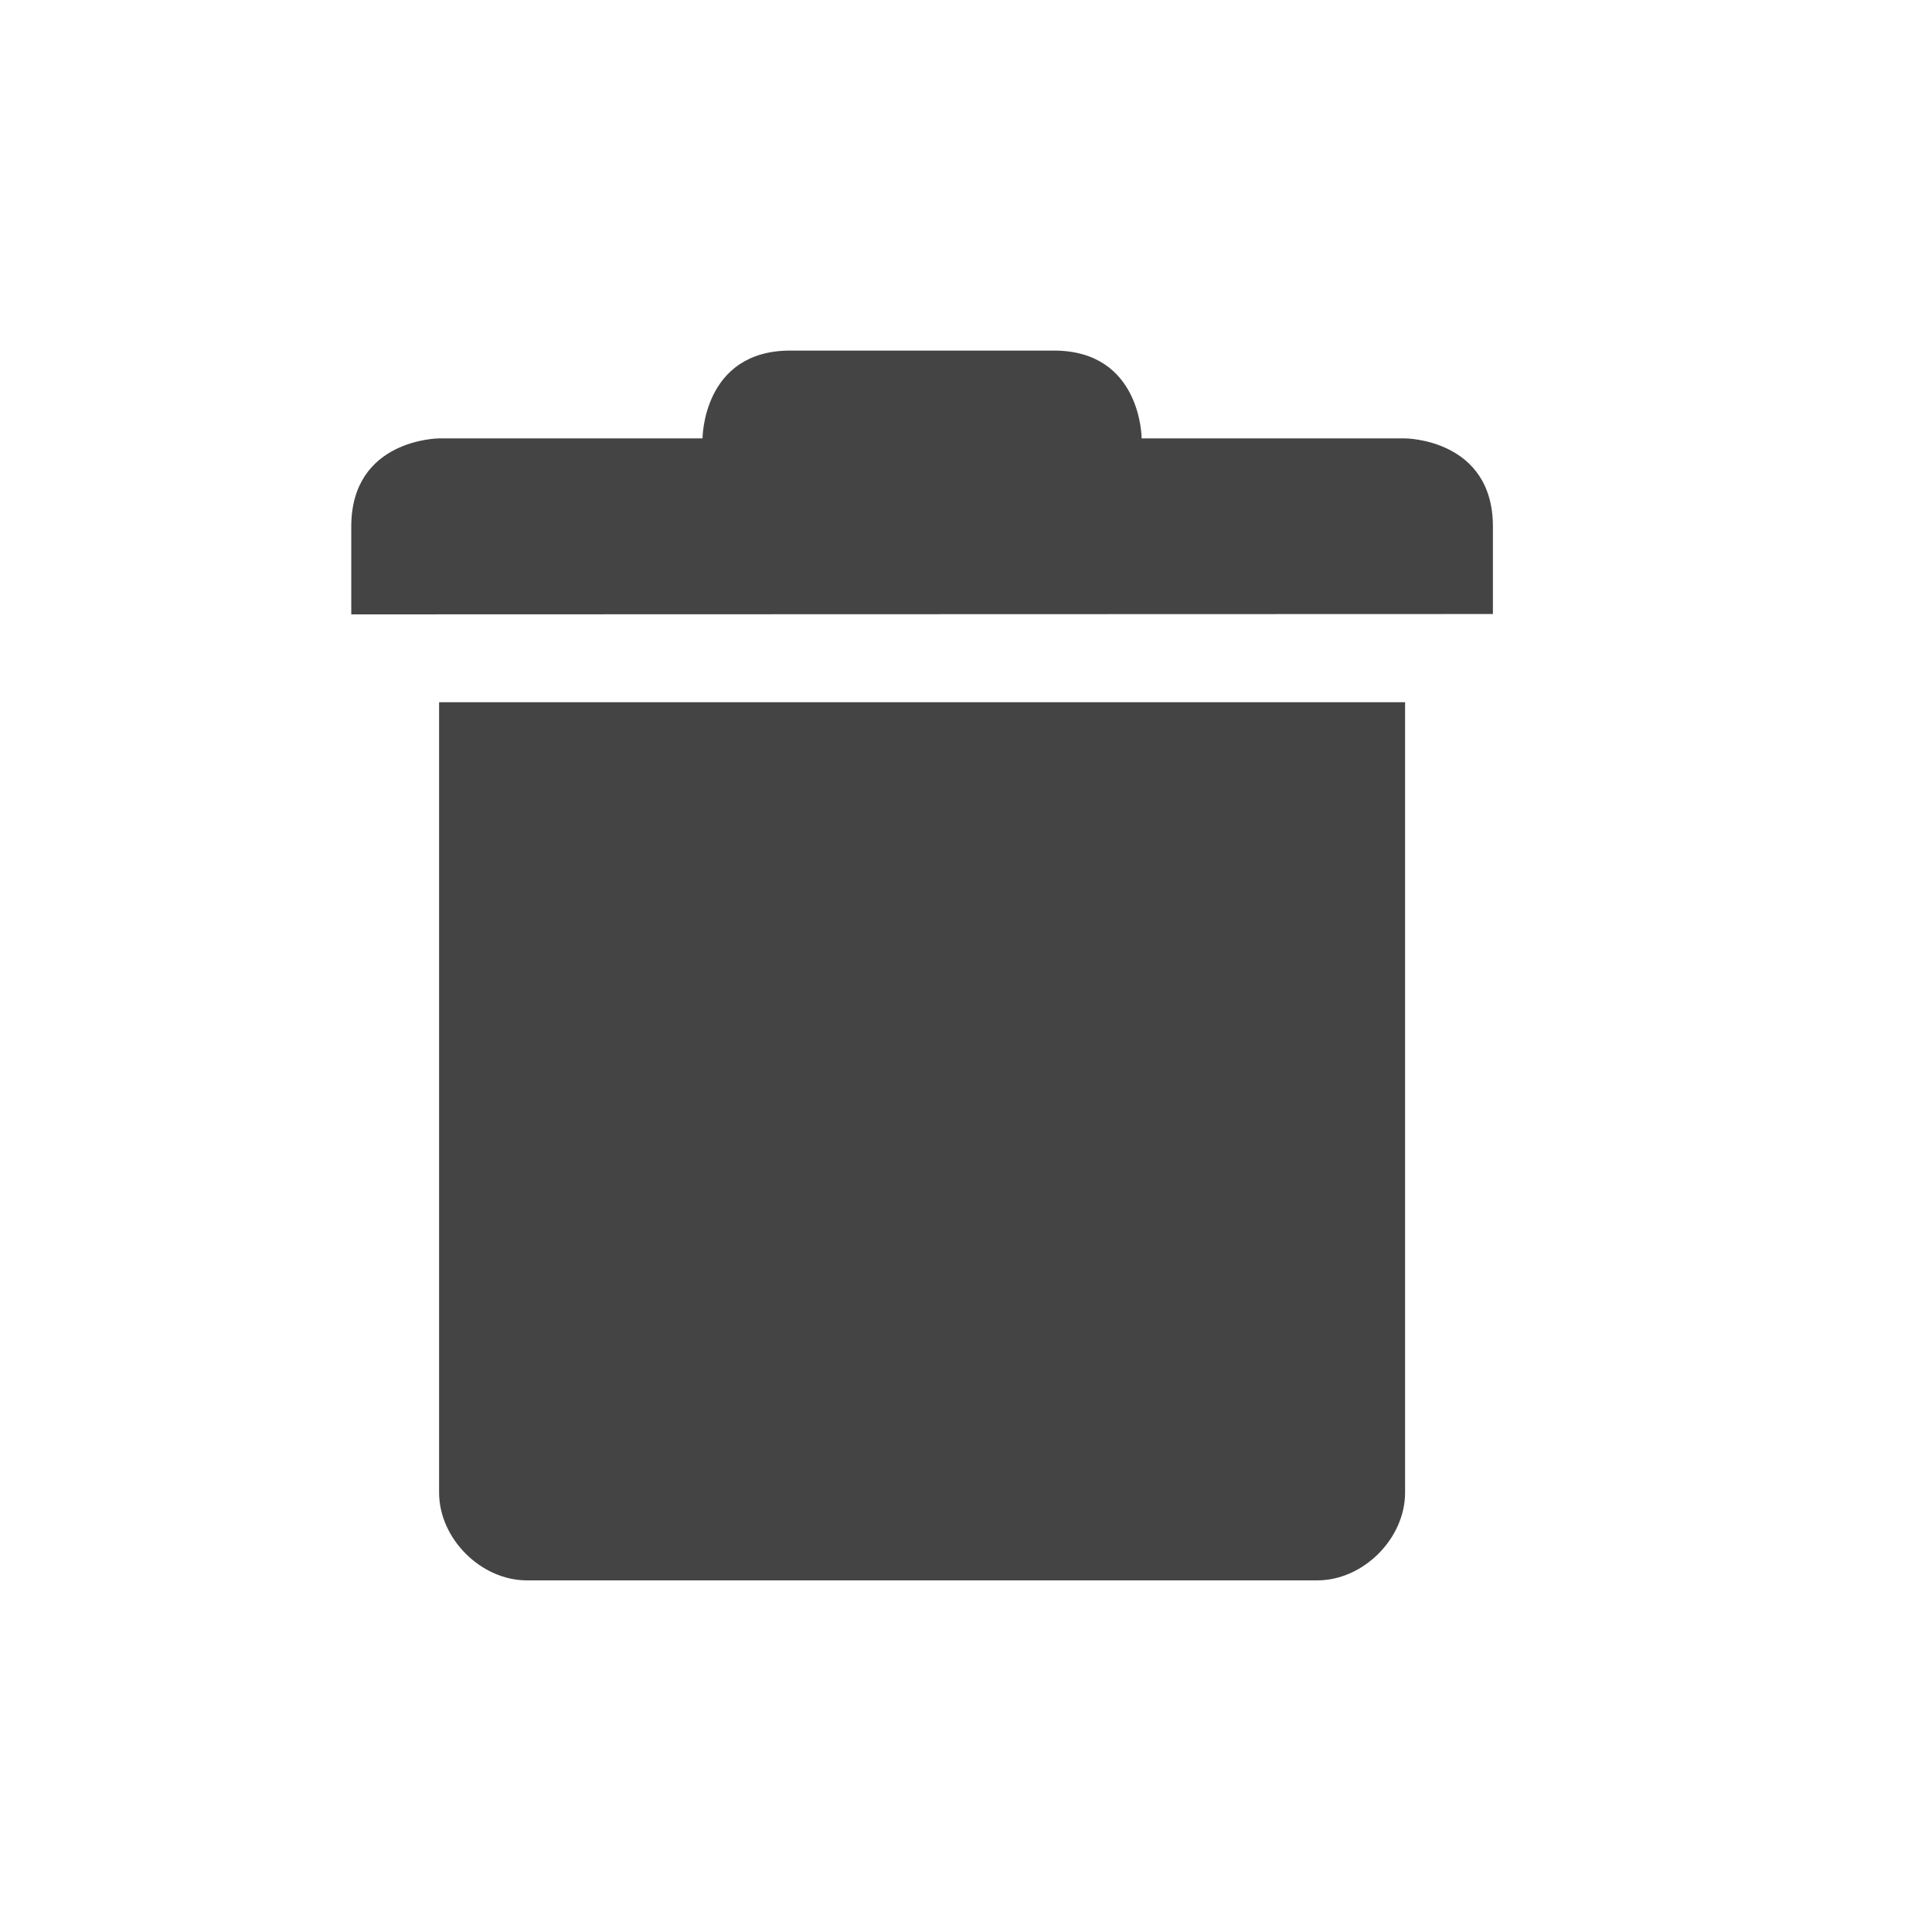
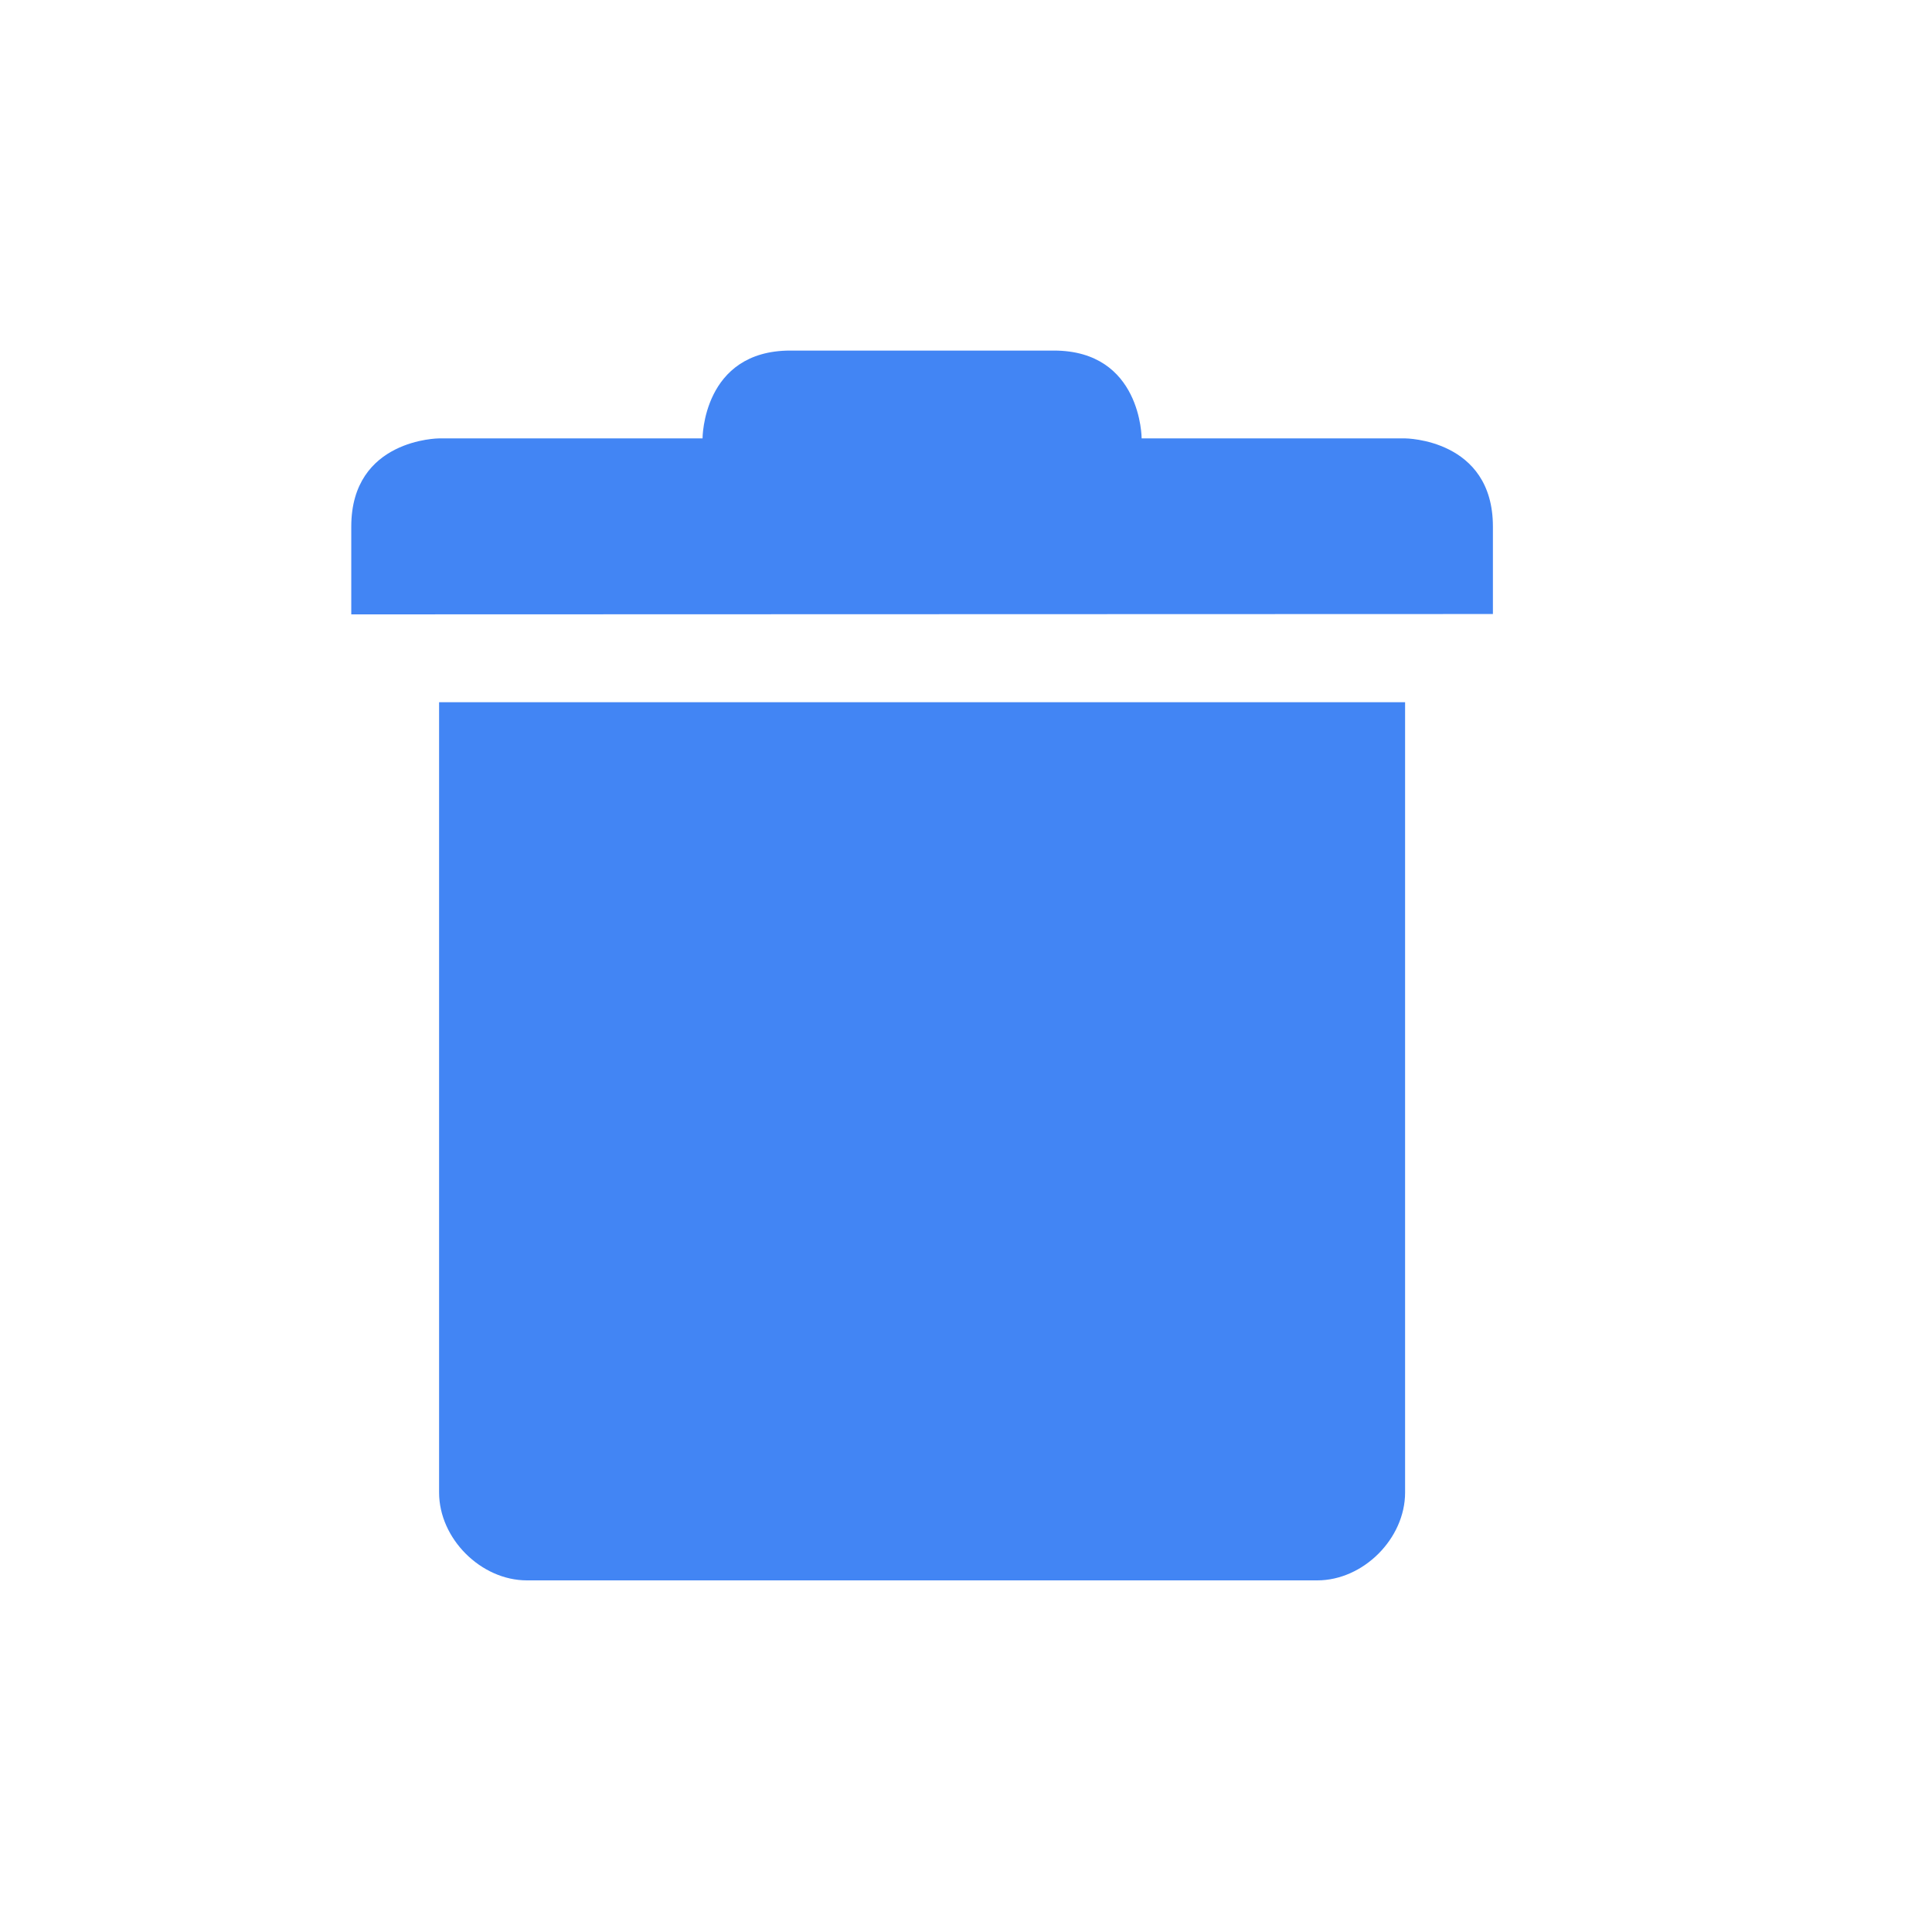
<svg xmlns="http://www.w3.org/2000/svg" width="22" height="22" viewBox="0 0 22 22">
  <defs>
    <style id="current-color-scheme" type="text/css">
   .ColorScheme-Text { color:#444444; } .ColorScheme-Highlight { color:#4285f4; }
  </style>
  </defs>
-   <path style="fill:currentColor" class="ColorScheme-Text" d="M 6 0.992 C 5 0.992 5 1.992 5 1.992 L 2 1.992 C 2 1.992 1 1.996 1 2.996 L 1 3.996 L 14 3.992 L 14 2.996 C 14 1.996 13 1.992 13 1.992 L 10 1.992 C 10 1.992 10 0.992 9 0.992 L 6 0.992 z M 2 4.996 L 2 13.996 C 2 14.52 2.476 14.996 3 14.996 L 12 14.996 C 12.524 14.996 13 14.52 13 13.996 L 13 4.996 L 2 4.996 z" transform="translate(3 3)" />
+   <path style="fill:currentColor" class="ColorScheme-Highlight" d="M 6 0.992 C 5 0.992 5 1.992 5 1.992 L 2 1.992 C 2 1.992 1 1.996 1 2.996 L 1 3.996 L 14 3.992 L 14 2.996 C 14 1.996 13 1.992 13 1.992 L 10 1.992 C 10 1.992 10 0.992 9 0.992 L 6 0.992 z M 2 4.996 L 2 13.996 C 2 14.52 2.476 14.996 3 14.996 L 12 14.996 C 12.524 14.996 13 14.52 13 13.996 L 13 4.996 L 2 4.996 z" transform="translate(3 3)" />
</svg>
